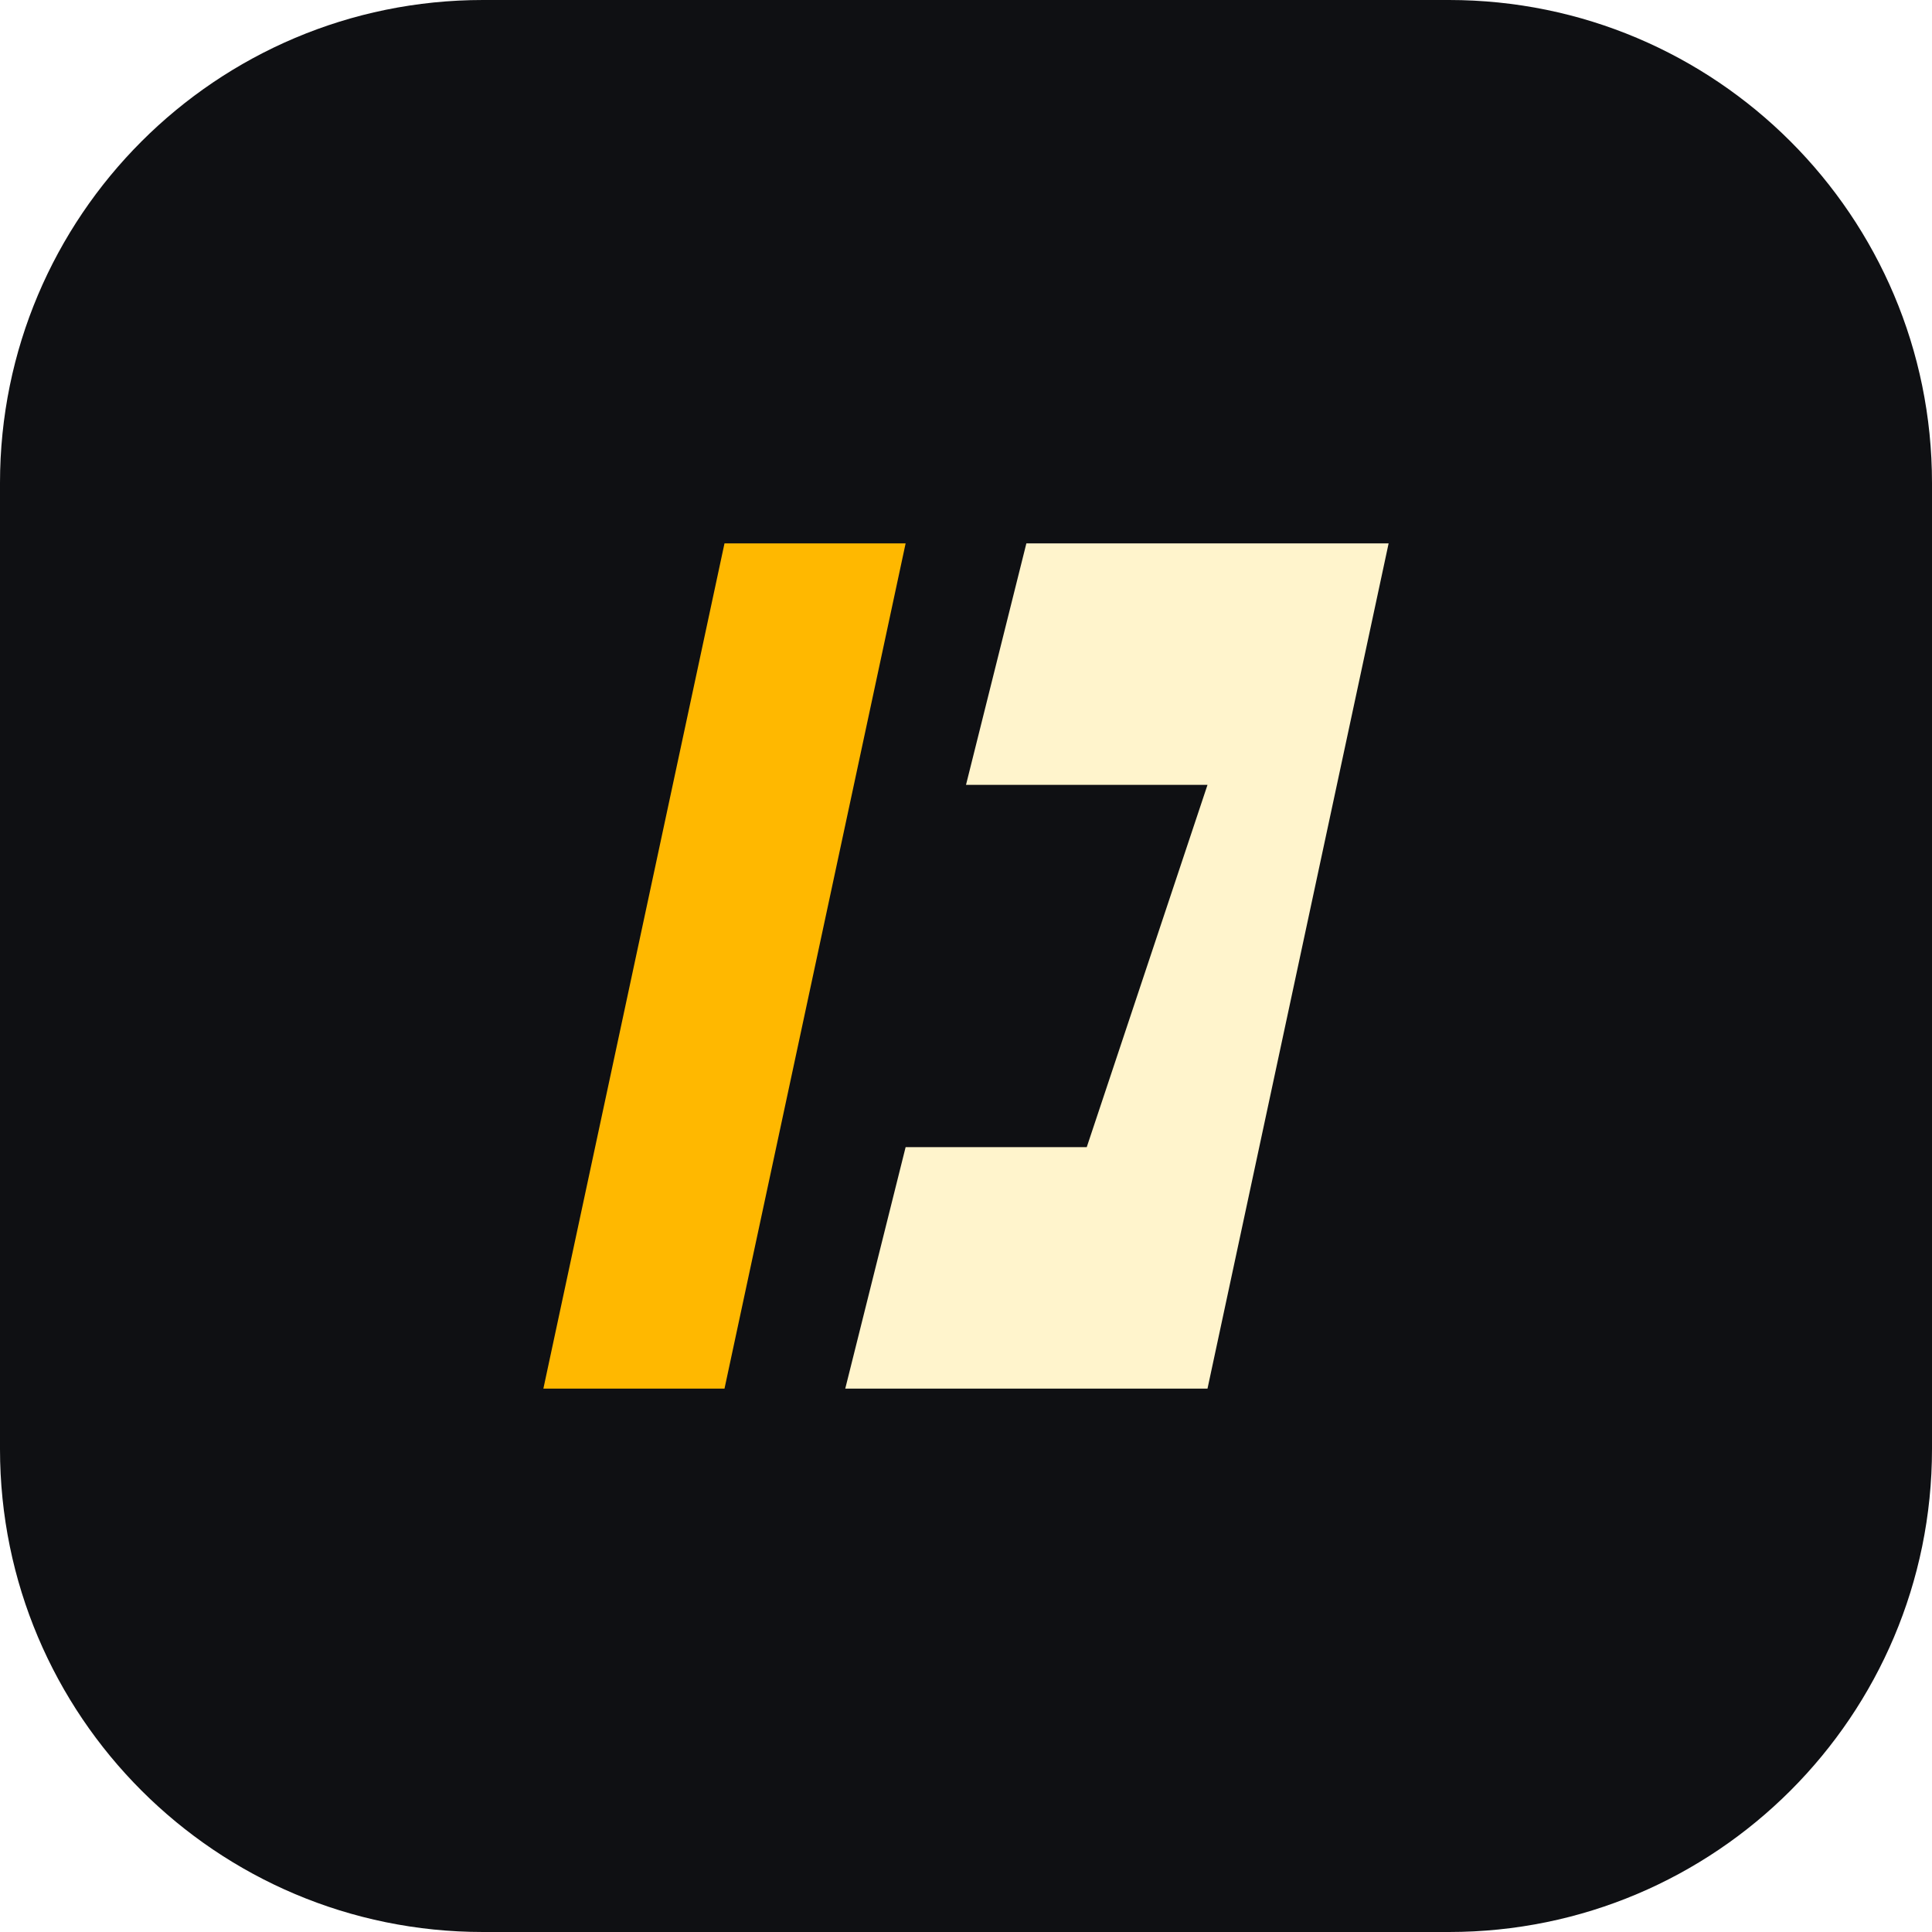
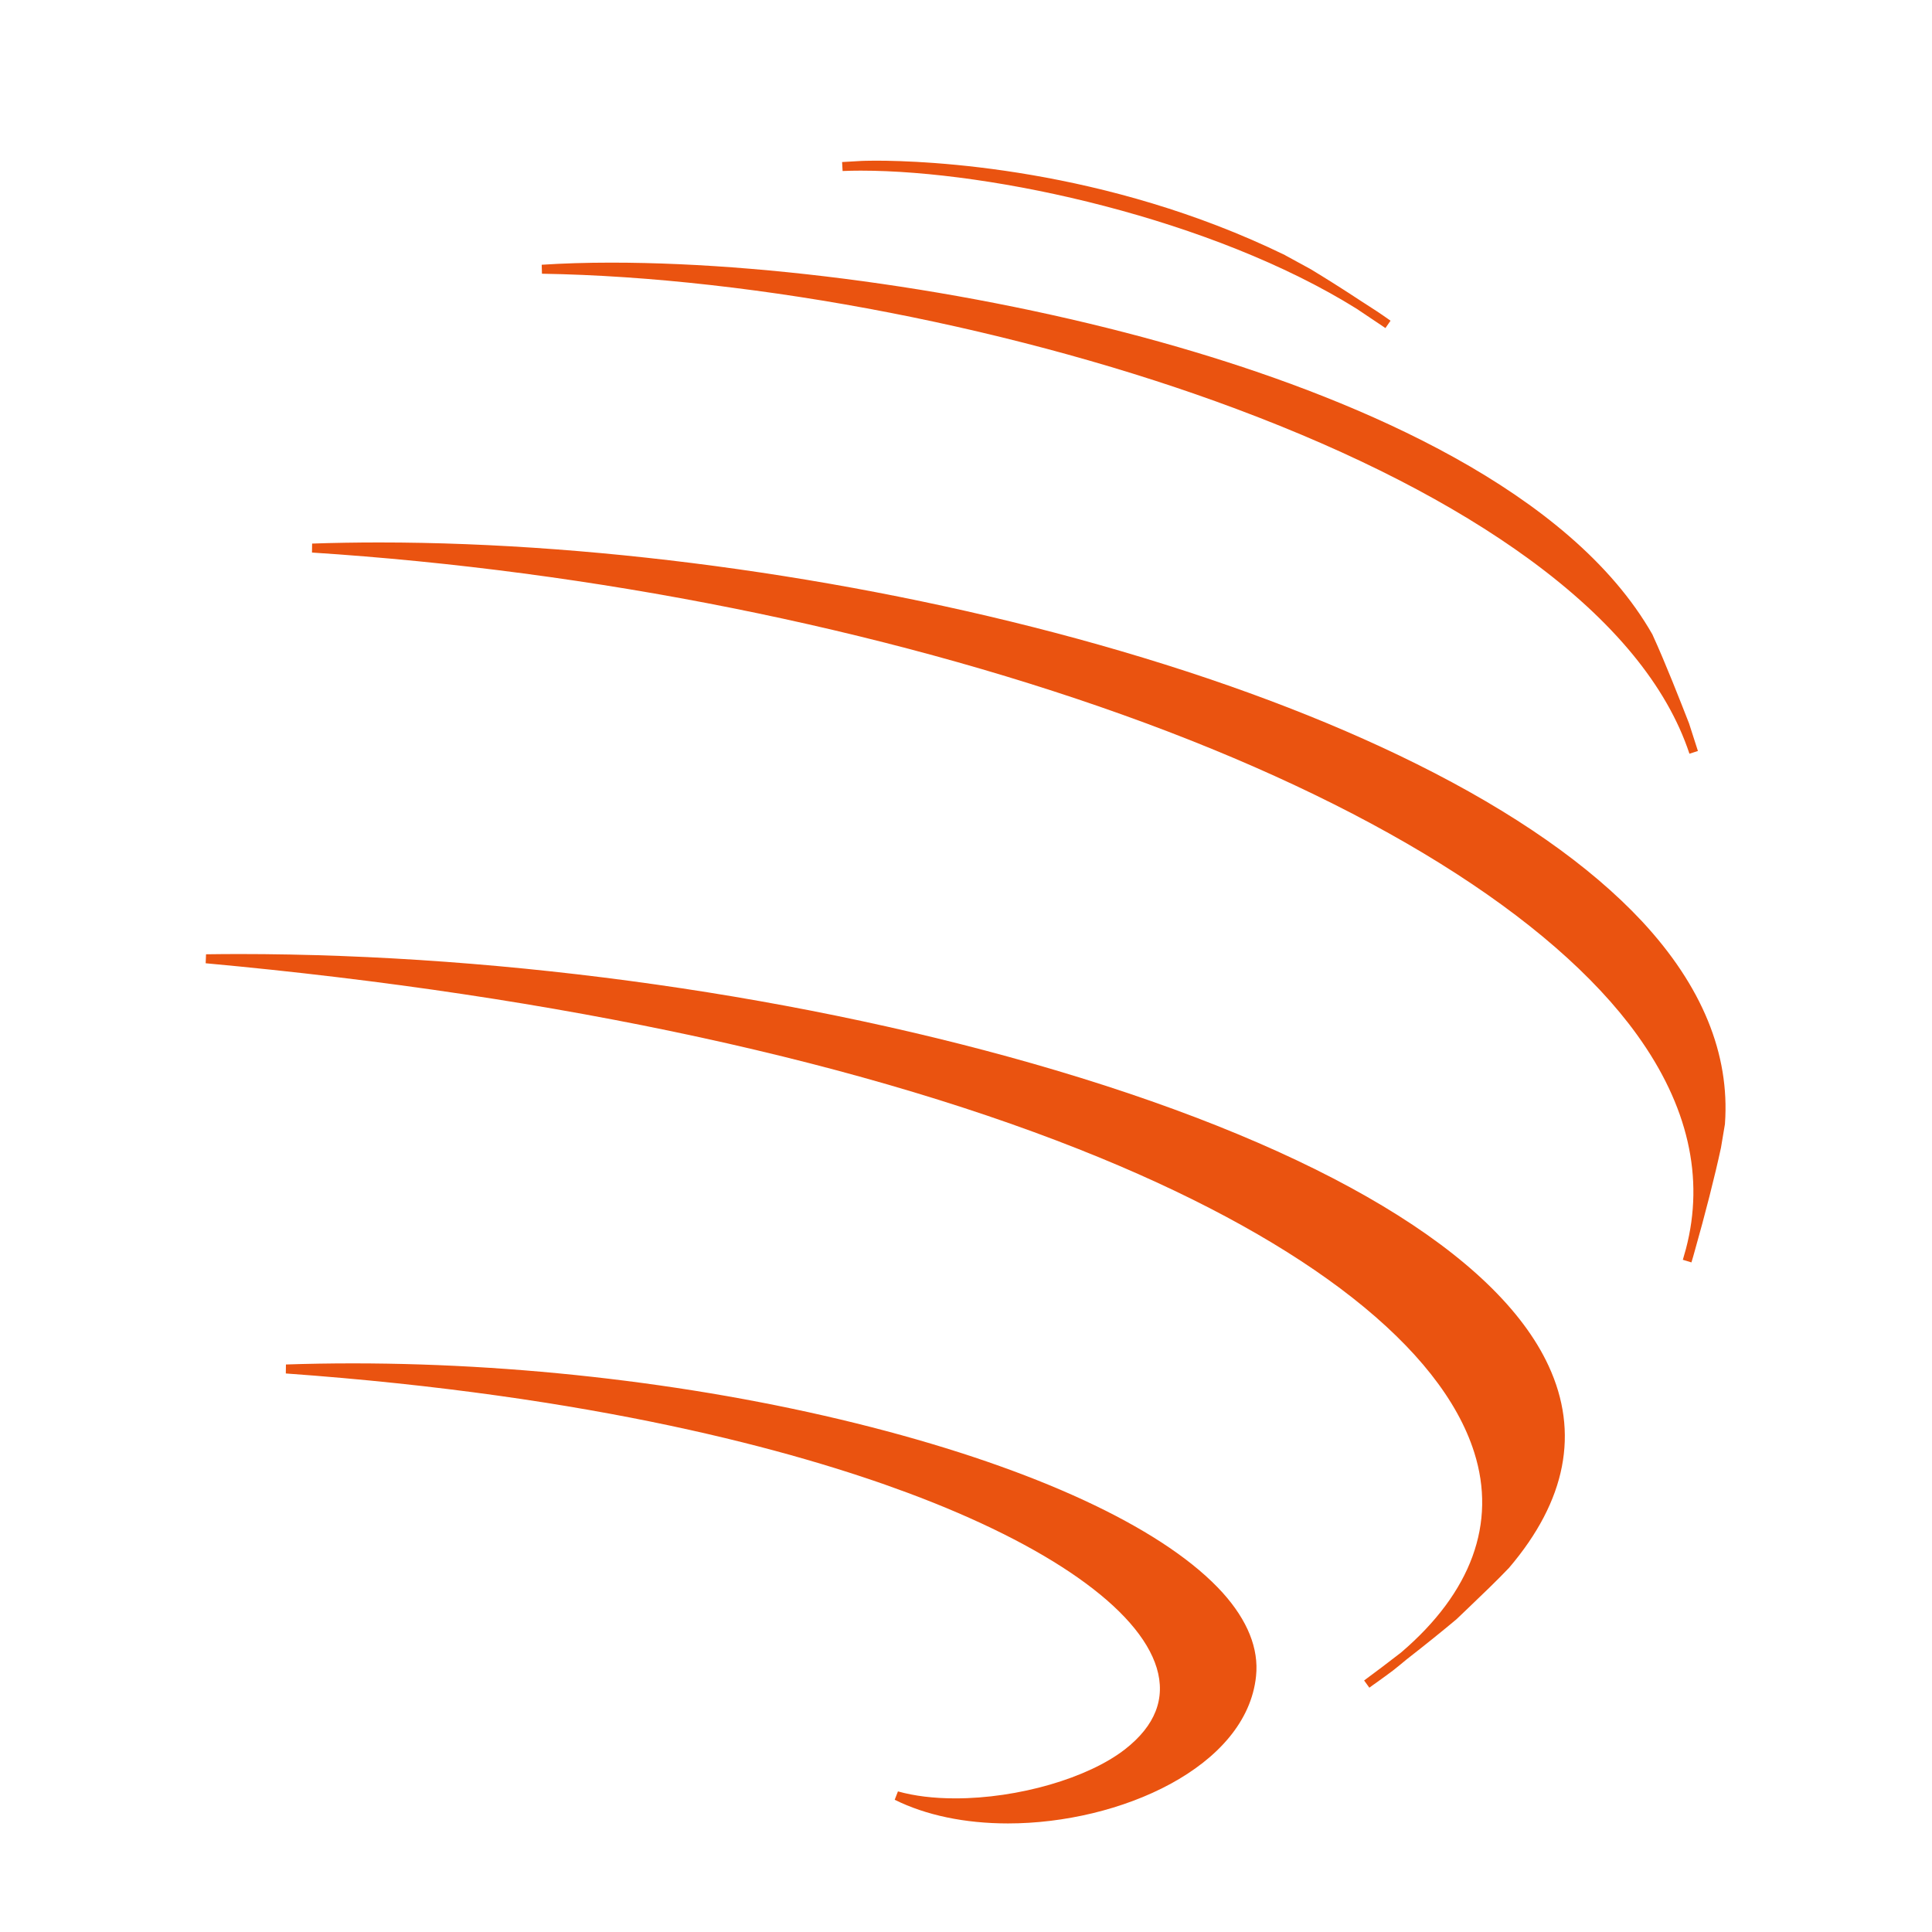
- <svg xmlns="http://www.w3.org/2000/svg" width="64" height="64" viewBox="0 0 64 64">
-   <rect width="64" height="64" rx="16" fill="#0F1013" />
-   <path d="M18 46L24 18H30L24 46H18Z" fill="#FFB800" />
-   <path d="M34 18H46L40 46H28L30 38H36L40 26H32L34 18Z" fill="#FFF4CC" />
+ <svg xmlns="http://www.w3.org/2000/svg" width="64" height="64" viewBox="148 8 155 155" fill="none">
+   <path fill="#EA5310" d="M259.56,33.73l-0.41,0.59c-0.75-0.51-1.55-1.04-2.31-1.55c-11.55-7.2-29.12-11.08-39.79-11.08c-0.5,0-0.99,0.01-1.45,0.03l-0.04-0.72c0.31-0.02,0.69-0.04,1.05-0.06c0.18-0.01,0.36-0.02,0.52-0.03c0.08,0,0.46-0.02,1.11-0.02c4.06,0,18.43,0.55,32.86,7.58l0.01,0.01l2.05,1.12c1.09,0.66,2.5,1.54,4.06,2.57C258.03,32.68,258.82,33.2,259.56,33.73z" />
+   <path fill="#EA5310" d="M284.22,68.25L284.22,68.25l-0.34,0.11l-0.34,0.11c-1.8-5.44-6.13-10.69-12.85-15.6c-6.11-4.46-14.02-8.52-23.49-12.06c-17.15-6.42-38.5-10.57-55.72-10.85l-0.02-0.72c1.71-0.11,3.58-0.17,5.56-0.17c14.18,0,32.16,2.75,46.91,7.19c13.08,3.93,30.05,11.05,36.65,22.66l0.01,0.03c1.01,2.2,2.24,5.35,2.9,7.04l0.01,0.02L284.22,68.25z" />
+   <path fill="#EA5310" d="M286.39,98.14l0,0.03l-0.32,1.91c-0.49,2.28-1.28,5.38-2.11,8.3c-0.08,0.3-0.17,0.6-0.26,0.9l-0.69-0.21c0.08-0.28,0.17-0.58,0.25-0.88c1.5-5.71,0.17-11.49-3.93-17.18c-6.83-9.47-21.5-18.6-41.3-25.68c-19.35-6.92-42.43-11.54-65-13l0.01-0.72c1.75-0.06,3.56-0.09,5.39-0.09c18.24,0,39.28,2.99,57.71,8.2c9.65,2.73,18.23,5.95,25.51,9.57c7.82,3.89,13.9,8.14,18.09,12.63C284.55,87.1,286.79,92.56,286.39,98.14z" />
+   <path fill="#EA5310" d="M269.07,133.78l-0.01,0.01c-0.94,0.99-2.17,2.17-3.27,3.22c-0.32,0.3-0.63,0.6-0.91,0.87l-0.02,0.02c-1.13,0.95-2.56,2.1-4.01,3.23c-0.35,0.29-0.71,0.59-1.08,0.88c-0.39,0.3-0.87,0.64-1.34,0.98c-0.2,0.14-0.4,0.28-0.57,0.41l-0.42-0.58c0.89-0.65,1.91-1.43,2.96-2.24c5.65-4.82,7.68-10.38,5.87-16.07c-2.65-8.36-13.31-16.75-30-23.62c-18.44-7.59-43.26-12.99-71.77-15.61l0.03-0.72c0.86-0.01,1.74-0.02,2.62-0.02c21.72,0,45.62,3.4,65.56,9.33c21.36,6.35,35.4,14.77,39.53,23.71C274.72,122.93,273.66,128.39,269.07,133.78z" />
+   <path fill="#EA5310" d="M248.77,142.47c-0.75,7.3-10.92,11.82-19.9,11.82c-3.46,0-6.6-0.66-9.09-1.9l0.26-0.67c1.32,0.37,2.87,0.56,4.61,0.56c5.03,0,10.63-1.62,13.61-3.94c2.42-1.89,3.28-4.08,2.54-6.53c-1.44-4.74-8.73-9.86-19.99-14.05c-9.08-3.38-25.11-7.79-49.88-9.57l0.01-0.72c1.76-0.06,3.57-0.09,5.37-0.09c14.48,0,29.69,1.93,42.83,5.44c12.96,3.46,22.53,8.07,26.96,12.97C248.09,138.01,249,140.26,248.77,142.47z" />
</svg>
